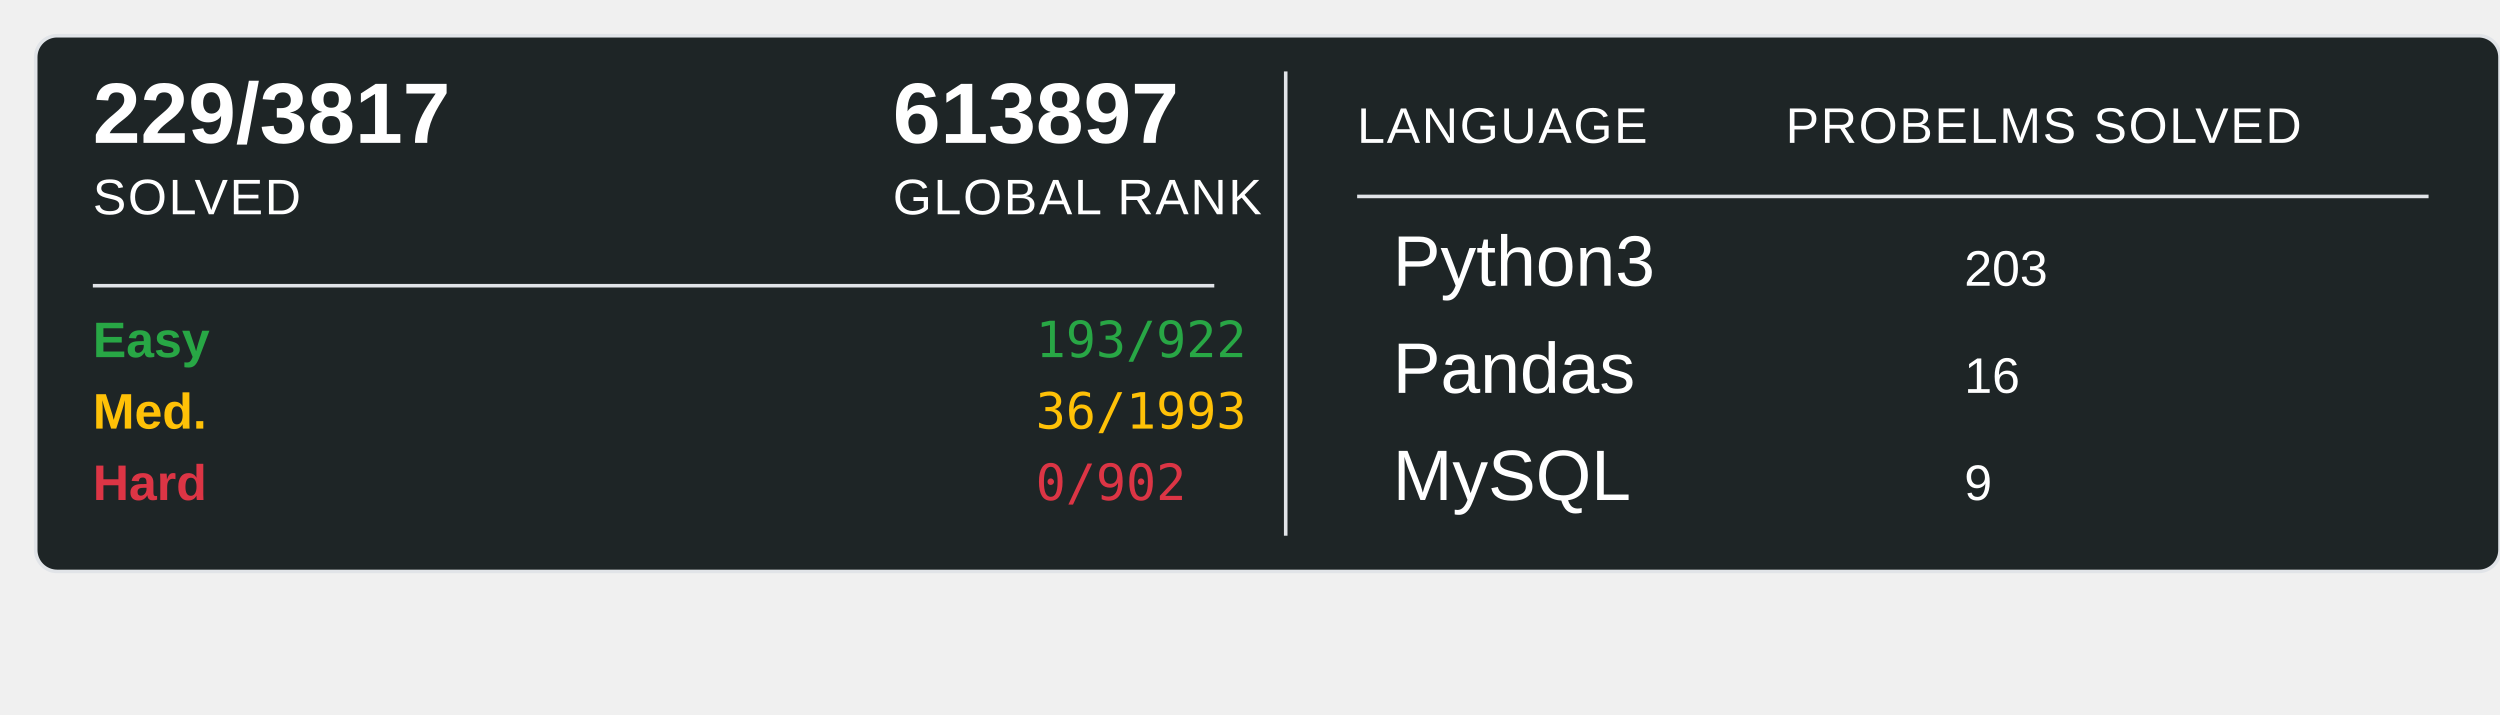
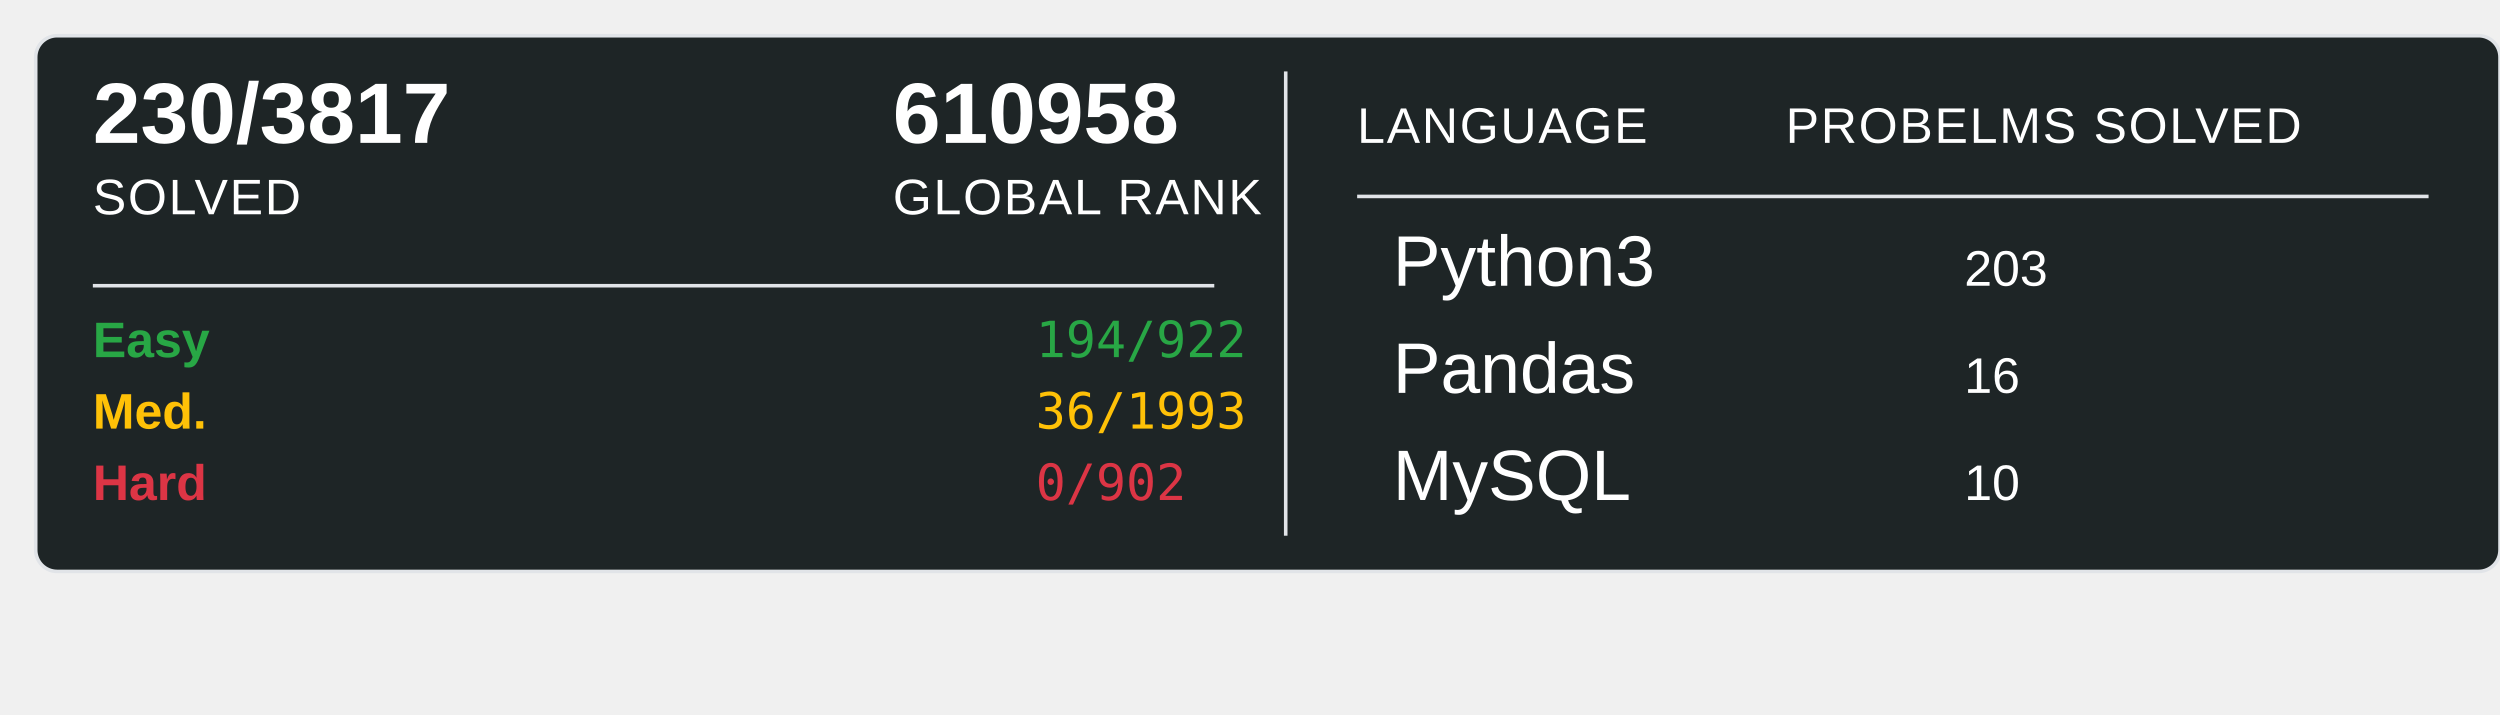
<svg xmlns="http://www.w3.org/2000/svg" width="700" height="200">
  <rect x="10" y="10" width="690" height="150" rx="6" ry="6" fill="#1E2526" stroke="#e1e4e8" stroke-width="1" />
-   <text x="26" y="40" font-family="Arial, sans-serif" font-size="24" font-weight="600" fill="#ffffff">229/3817</text>
+   <text x="26" y="40" font-family="Arial, sans-serif" font-size="24" font-weight="600" fill="#ffffff">230/3817</text>
  <text x="26" y="60" font-family="Arial, sans-serif" font-size="14" fill="#ffffff" text-transform="uppercase" letter-spacing="0.5">SOLVED</text>
-   <text x="250" y="40" font-family="Arial, sans-serif" font-size="24" font-weight="600" fill="#ffffff">613897</text>
+   <text x="250" y="40" font-family="Arial, sans-serif" font-size="24" font-weight="600" fill="#ffffff">610958</text>
  <text x="250" y="60" font-family="Arial, sans-serif" font-size="14" fill="#ffffff" text-transform="uppercase" letter-spacing="0.5">GLOBAL RANK</text>
  <line x1="26" y1="80" x2="340" y2="80" stroke="#e1e4e8" stroke-width="1" />
  <text x="26" y="100" font-family="Arial, sans-serif" font-size="14" font-weight="600" fill="#28a745">Easy</text>
-   <text x="290" y="100" font-family="monospace" font-size="14" fill="#28a745">193/922</text>
+   <text x="290" y="100" font-family="monospace" font-size="14" fill="#28a745">194/922</text>
  <text x="26" y="120" font-family="Arial, sans-serif" font-size="14" font-weight="600" fill="#ffc107">Med.</text>
  <text x="290" y="120" font-family="monospace" font-size="14" fill="#ffc107">36/1993</text>
  <text x="26" y="140" font-family="Arial, sans-serif" font-size="14" font-weight="600" fill="#dc3545">Hard</text>
  <text x="290" y="140" font-family="monospace" font-size="14" fill="#dc3545">0/902</text>
  <line x1="360" y1="20" x2="360" y2="150" stroke="#e1e4e8" stroke-width="1" />
  <text x="380" y="40" font-family="Arial, sans-serif" font-size="14" fill="#ffffff" text-transform="uppercase" letter-spacing="0.5">LANGUAGE</text>
  <line x1="380" y1="55" x2="680" y2="55" stroke="#e1e4e8" stroke-width="1" />
  <text x="500" y="40" font-family="Arial, sans-serif" font-size="14" fill="#ffffff" text-transform="uppercase" letter-spacing="0.5">PROBELMS SOLVED</text>
  <text x="390" y="80" font-family="Arial, sans-serif" font-size="20" fill="#ffffff">Python3</text>
  <text x="550" y="80" font-family="Arial, sans-serif" font-size="14" fill="#ffffff">203</text>
  <text x="390" y="110" font-family="Arial, sans-serif" font-size="20" fill="#ffffff">Pandas</text>
  <text x="550" y="110" font-family="Arial, sans-serif" font-size="14" fill="#ffffff">16</text>
  <text x="390" y="140" font-family="Arial, sans-serif" font-size="20" fill="#ffffff">MySQL</text>
-   <text x="550" y="140" font-family="Arial, sans-serif" font-size="14" fill="#ffffff">9</text>
+   <text x="550" y="140" font-family="Arial, sans-serif" font-size="14" fill="#ffffff">10</text>
</svg>
